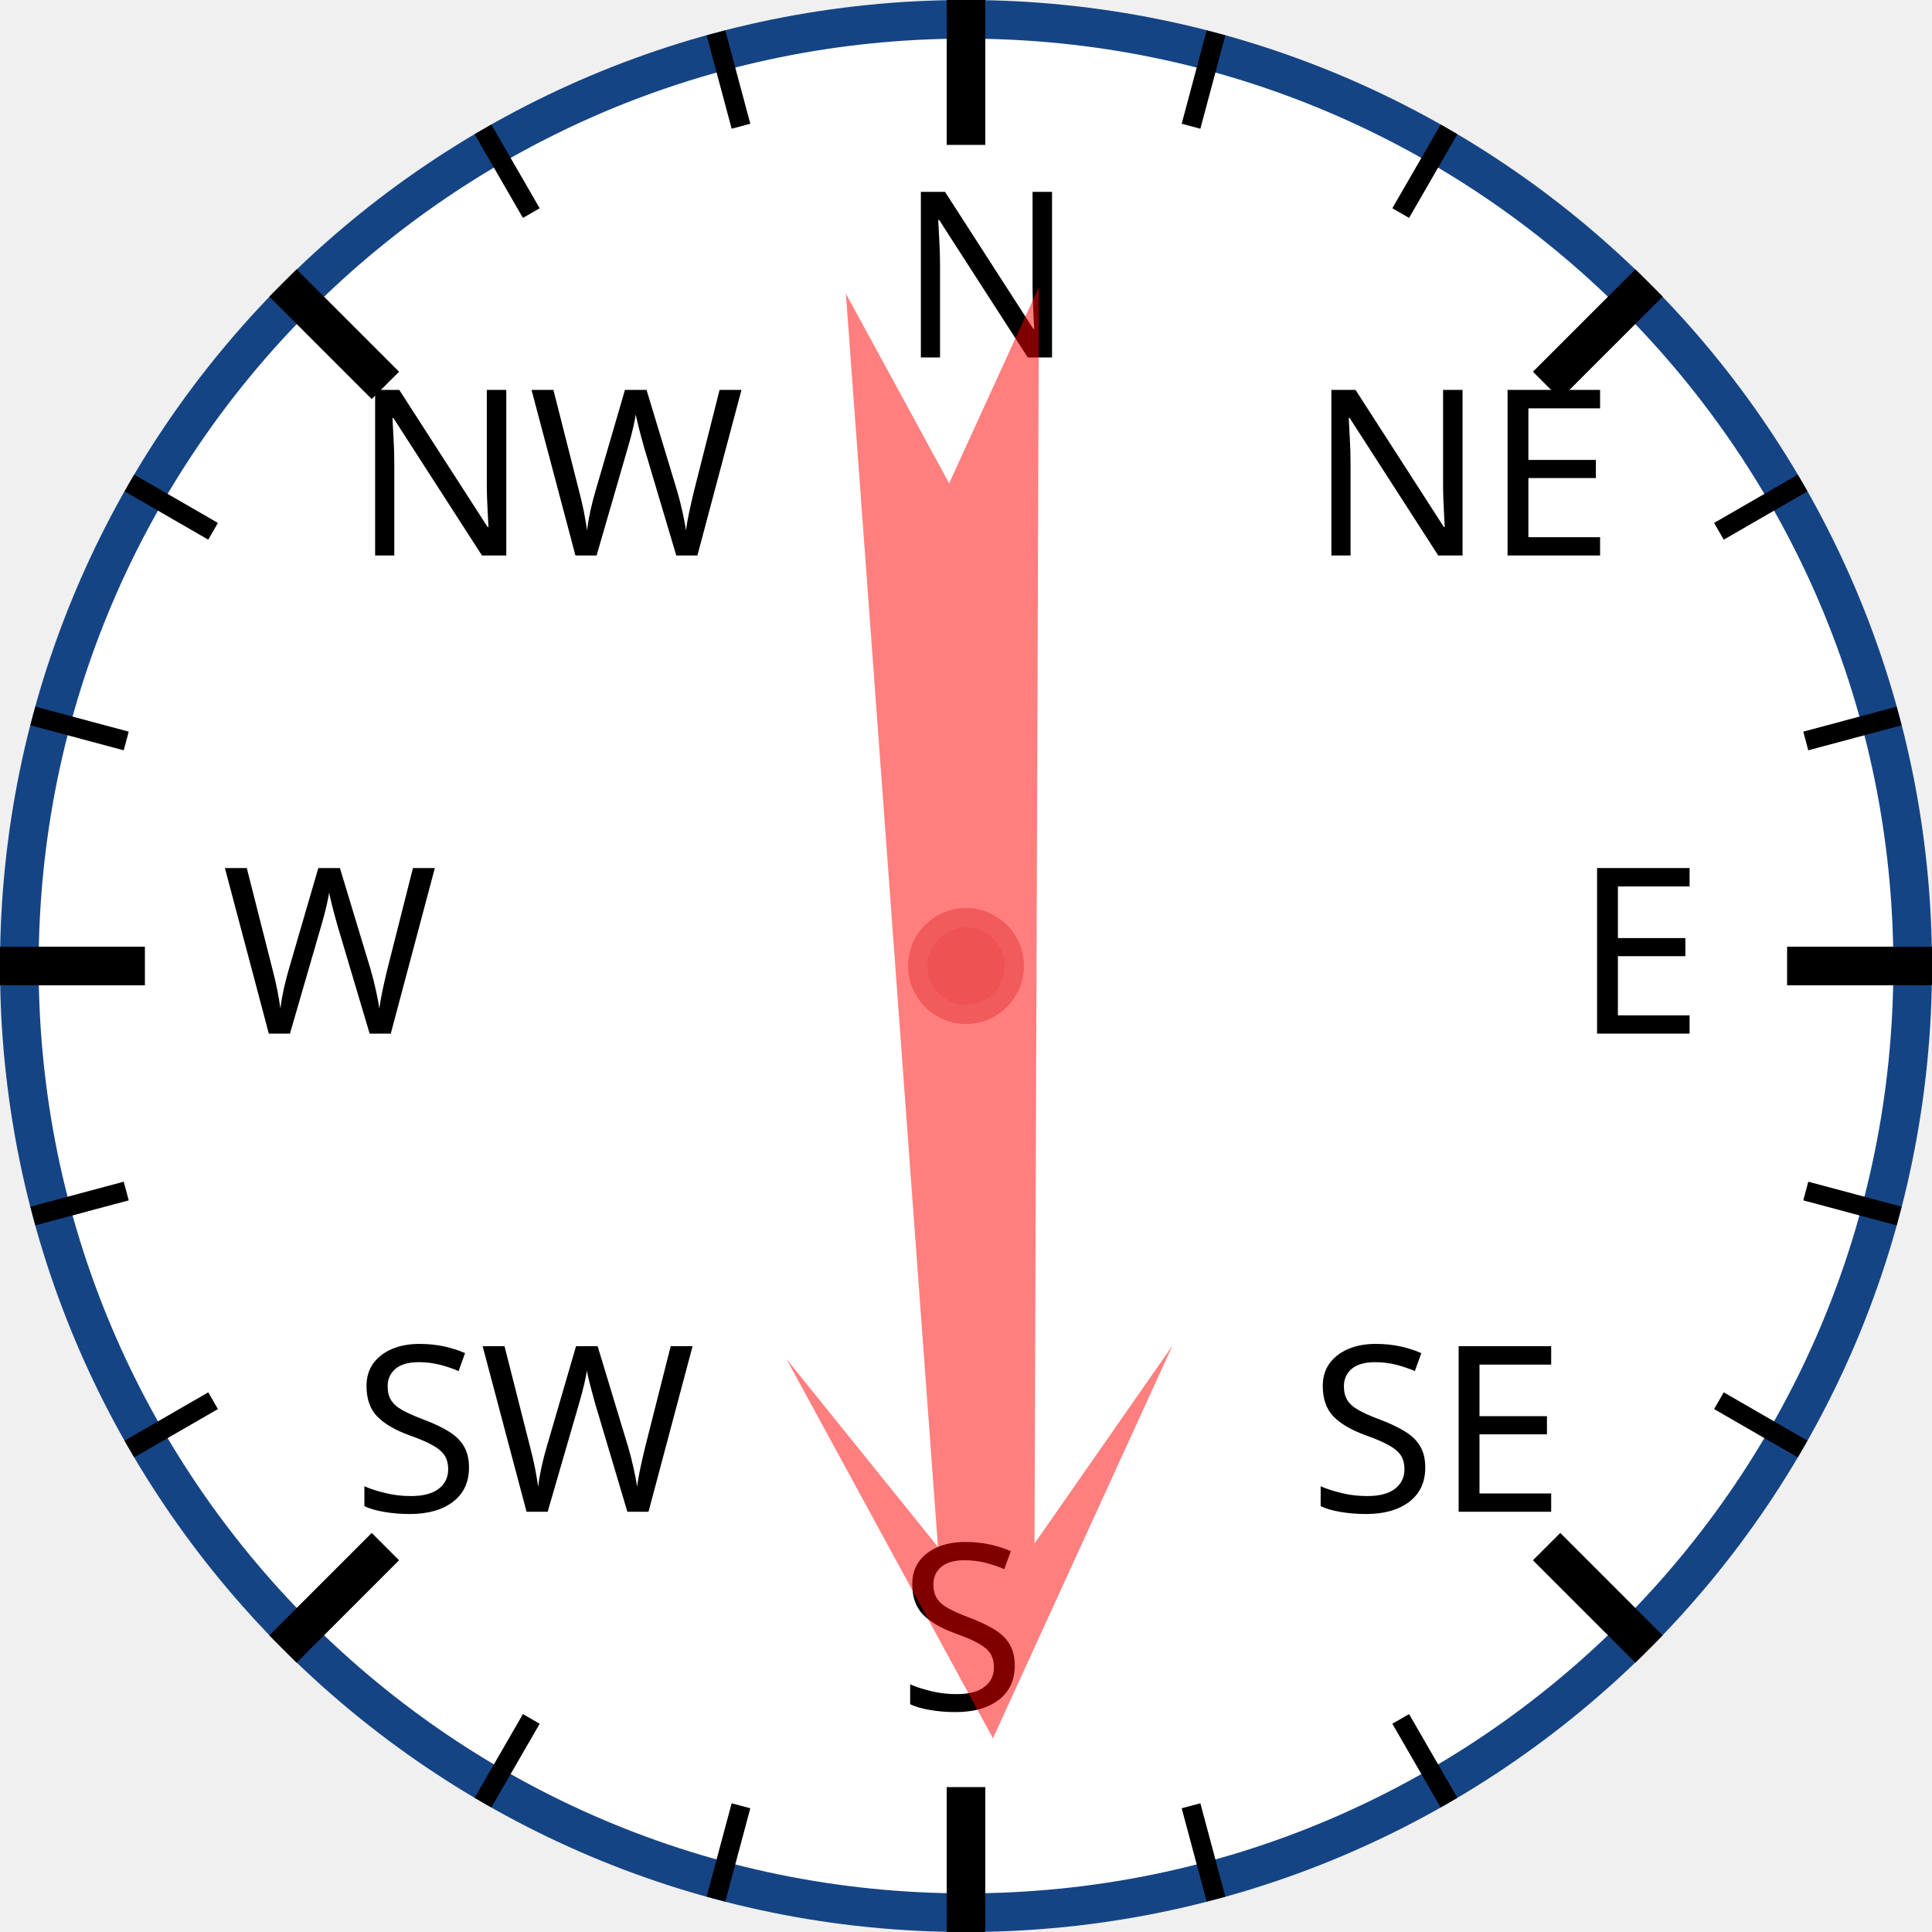
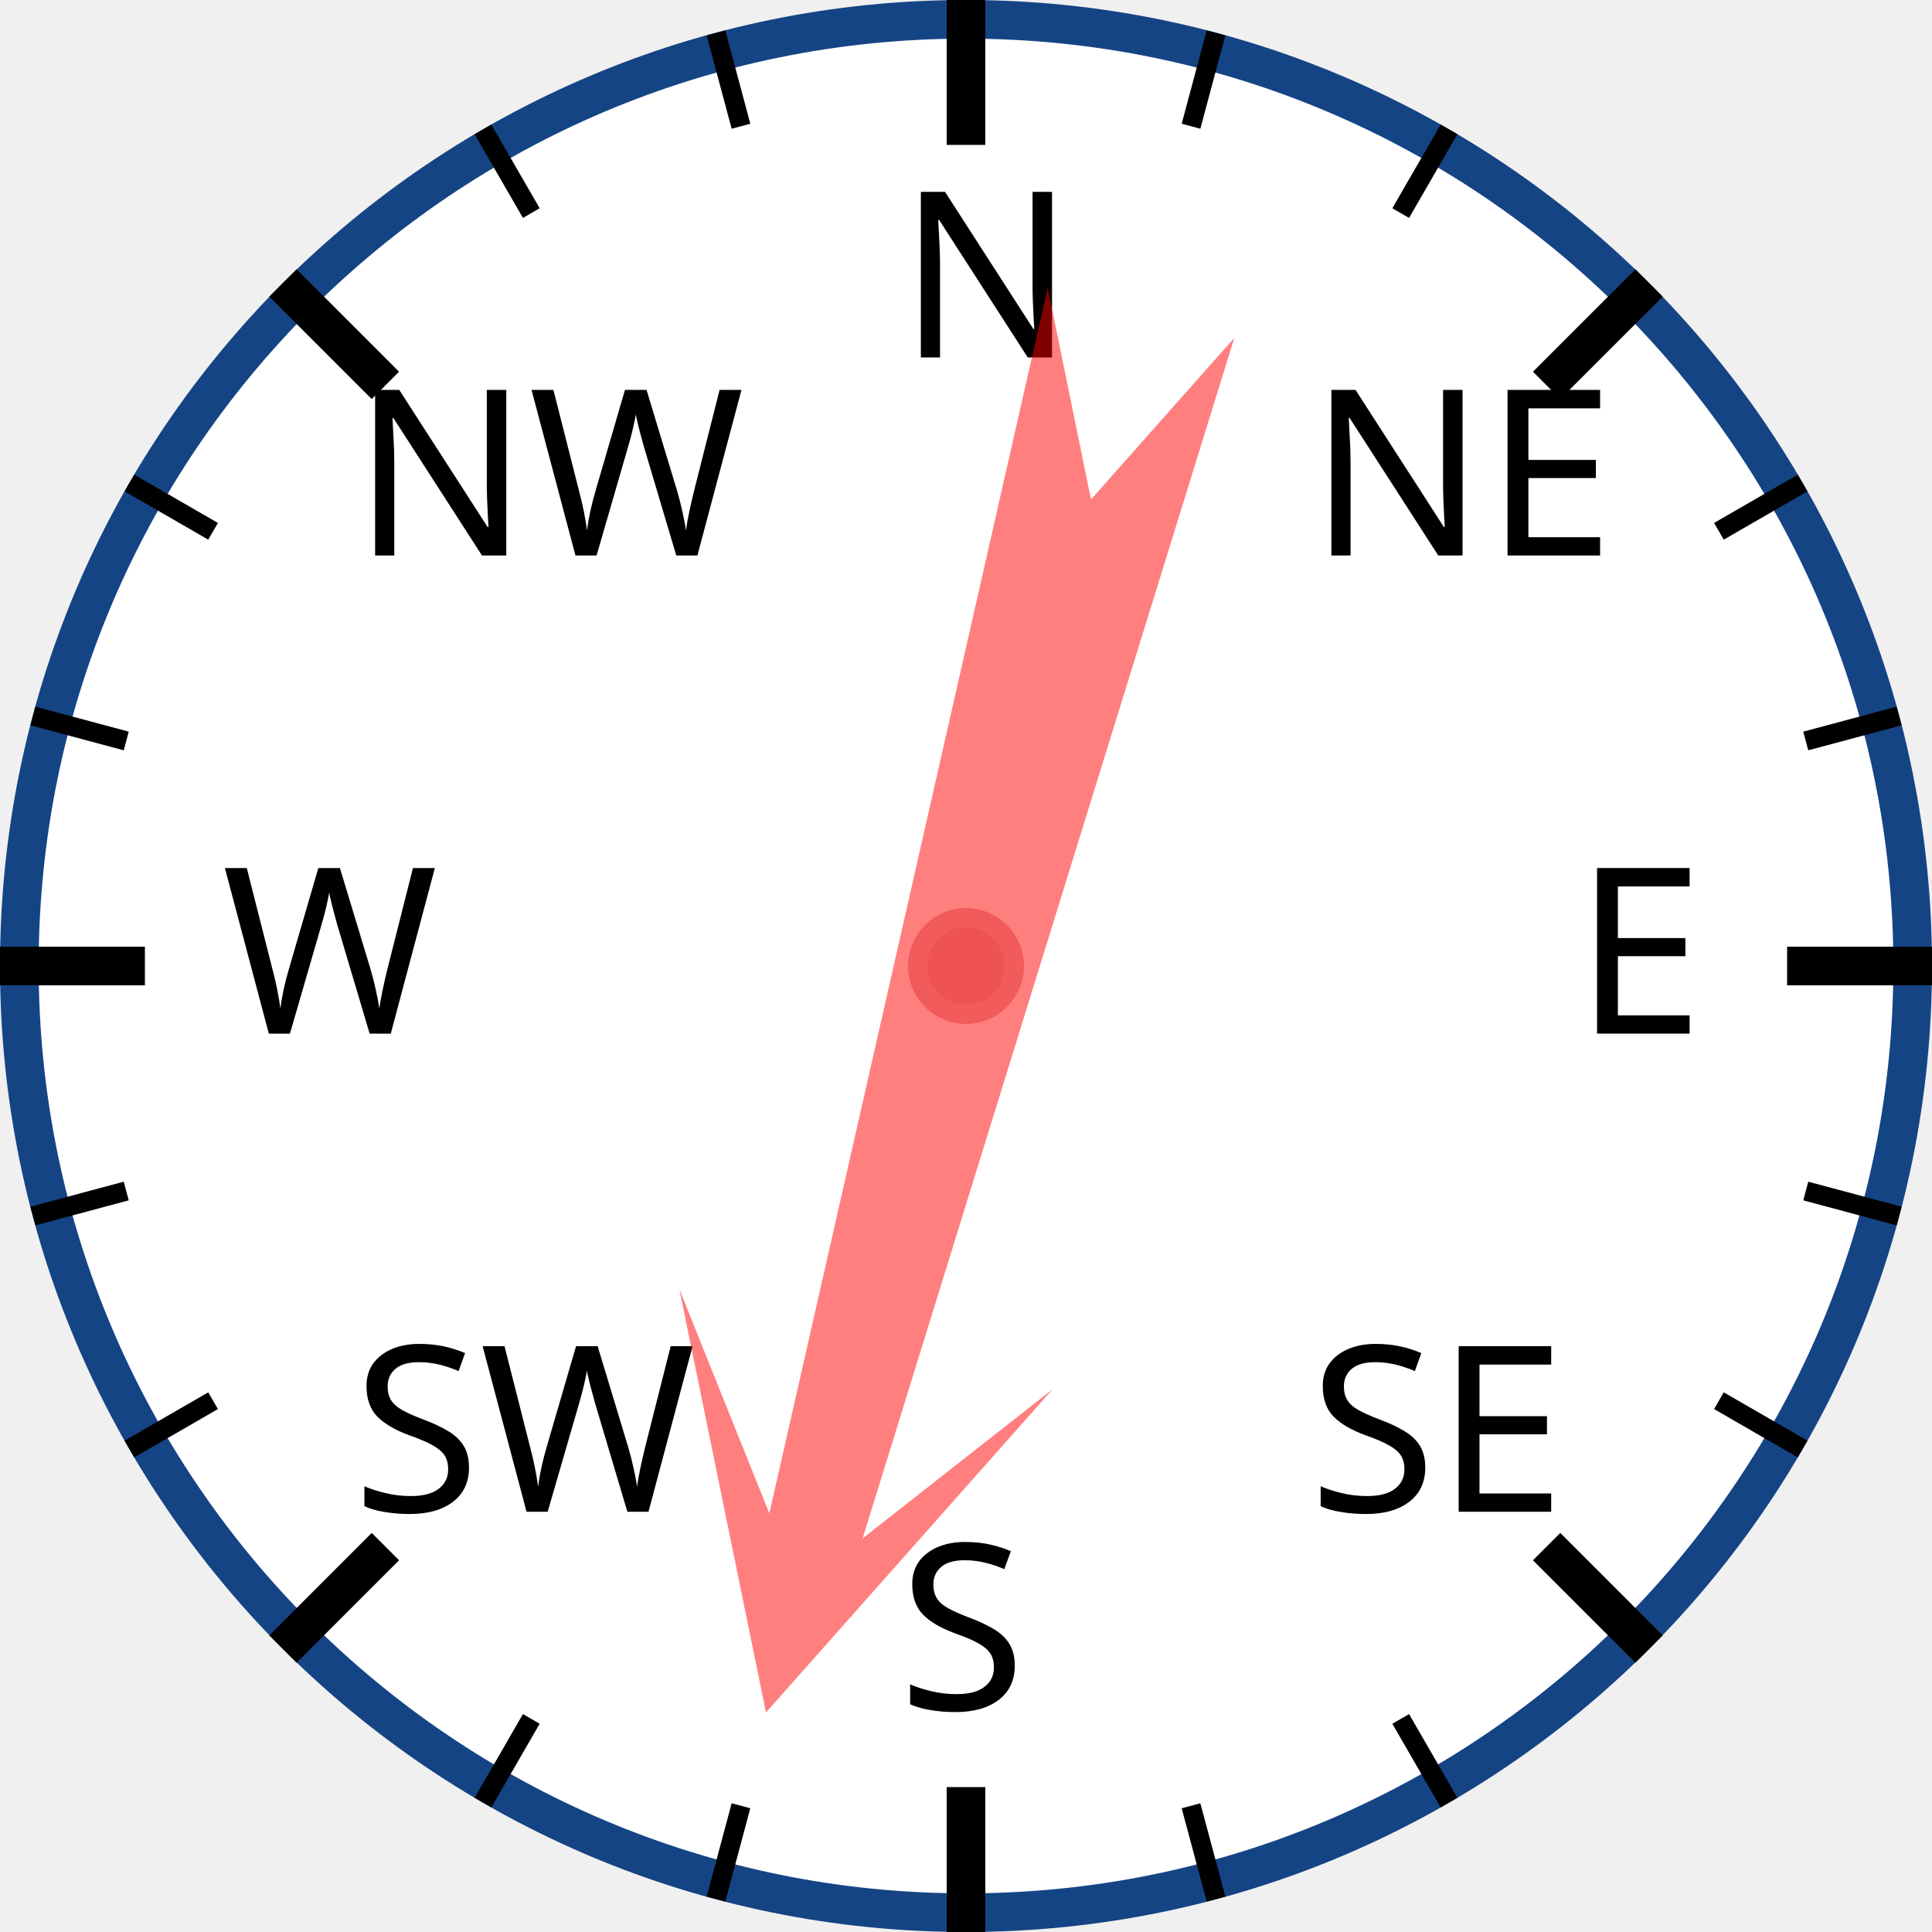
<svg xmlns="http://www.w3.org/2000/svg" width="120px" height="120px" viewBox="0 0 200 200">
  <circle cx="100" cy="100" r="98" style="fill: white; stroke: #154485; stroke-width: 4;" />
  <text x="93.0" y="37.0" style="font-family: sans-serif; font-size: 18pt;">N</text>
  <line x1="100.0" y1="0.0" x2="100.0" y2="15.0" style="stroke: black; stroke-width: 4;" />
  <line x1="74.118" y1="3.407" x2="76.706" y2="13.067" style="stroke: black; stroke-width: 2;" />
  <line x1="50" y1="13.397" x2="55" y2="22.058" style="stroke: black; stroke-width: 2;" />
  <text x="36.503" y="57.503" style="font-family: sans-serif; font-size: 18pt;">NW</text>
  <line x1="29.289" y1="29.289" x2="39.896" y2="39.896" style="stroke: black; stroke-width: 4;" />
  <line x1="13.397" y1="50" x2="22.058" y2="55" style="stroke: black; stroke-width: 2;" />
  <line x1="3.407" y1="74.118" x2="13.067" y2="76.706" style="stroke: black; stroke-width: 2;" />
  <text x="23.0" y="107.0" style="font-family: sans-serif; font-size: 18pt;">W</text>
  <line x1="0.0" y1="100.0" x2="15.0" y2="100.0" style="stroke: black; stroke-width: 4;" />
  <line x1="3.407" y1="125.882" x2="13.067" y2="123.294" style="stroke: black; stroke-width: 2;" />
  <line x1="13.397" y1="150" x2="22.058" y2="145" style="stroke: black; stroke-width: 2;" />
  <text x="36.503" y="156.497" style="font-family: sans-serif; font-size: 18pt;">SW</text>
  <line x1="29.289" y1="170.711" x2="39.896" y2="160.104" style="stroke: black; stroke-width: 4;" />
  <line x1="50" y1="186.603" x2="55" y2="177.942" style="stroke: black; stroke-width: 2;" />
  <line x1="74.118" y1="196.593" x2="76.706" y2="186.933" style="stroke: black; stroke-width: 2;" />
  <text x="93" y="177.0" style="font-family: sans-serif; font-size: 18pt;">S</text>
  <line x1="100" y1="200.0" x2="100" y2="185.0" style="stroke: black; stroke-width: 4;" />
  <line x1="125.882" y1="196.593" x2="123.294" y2="186.933" style="stroke: black; stroke-width: 2;" />
  <line x1="150.0" y1="186.603" x2="145.0" y2="177.942" style="stroke: black; stroke-width: 2;" />
  <text x="135.497" y="156.497" style="font-family: sans-serif; font-size: 18pt;">SE</text>
  <line x1="170.711" y1="170.711" x2="160.104" y2="160.104" style="stroke: black; stroke-width: 4;" />
  <line x1="186.603" y1="150" x2="177.942" y2="145" style="stroke: black; stroke-width: 2;" />
  <line x1="196.593" y1="125.882" x2="186.933" y2="123.294" style="stroke: black; stroke-width: 2;" />
  <text x="163.0" y="107" style="font-family: sans-serif; font-size: 18pt;">E</text>
  <line x1="200.0" y1="100" x2="185.0" y2="100" style="stroke: black; stroke-width: 4;" />
  <line x1="196.593" y1="74.118" x2="186.933" y2="76.706" style="stroke: black; stroke-width: 2;" />
  <line x1="186.603" y1="50" x2="177.942" y2="55" style="stroke: black; stroke-width: 2;" />
  <text x="135.497" y="57.503" style="font-family: sans-serif; font-size: 18pt;">NE</text>
  <line x1="170.711" y1="29.289" x2="160.104" y2="39.896" style="stroke: black; stroke-width: 4;" />
  <line x1="150" y1="13.397" x2="145" y2="22.058" style="stroke: black; stroke-width: 2;" />
  <line x1="125.882" y1="3.407" x2="123.294" y2="13.067" style="stroke: black; stroke-width: 2;" />
-   <polygon points="100 20 120 60 105 40 110 170 100 150 90 170 95 40 80 60" style="fill: red; fill-opacity: 0.5;" transform="rotate(178,100,100)" />
+   <polygon points="100 20 120 60 105 40 110 170 100 150 90 170 95 40 80 60" style="fill: red; fill-opacity: 0.5;" transform="rotate(195,100,100)" />
  <circle cx="100" cy="100" r="5" style="fill: #EE5252; stroke: #F25B5B; stroke-width: 2;" />
</svg>
